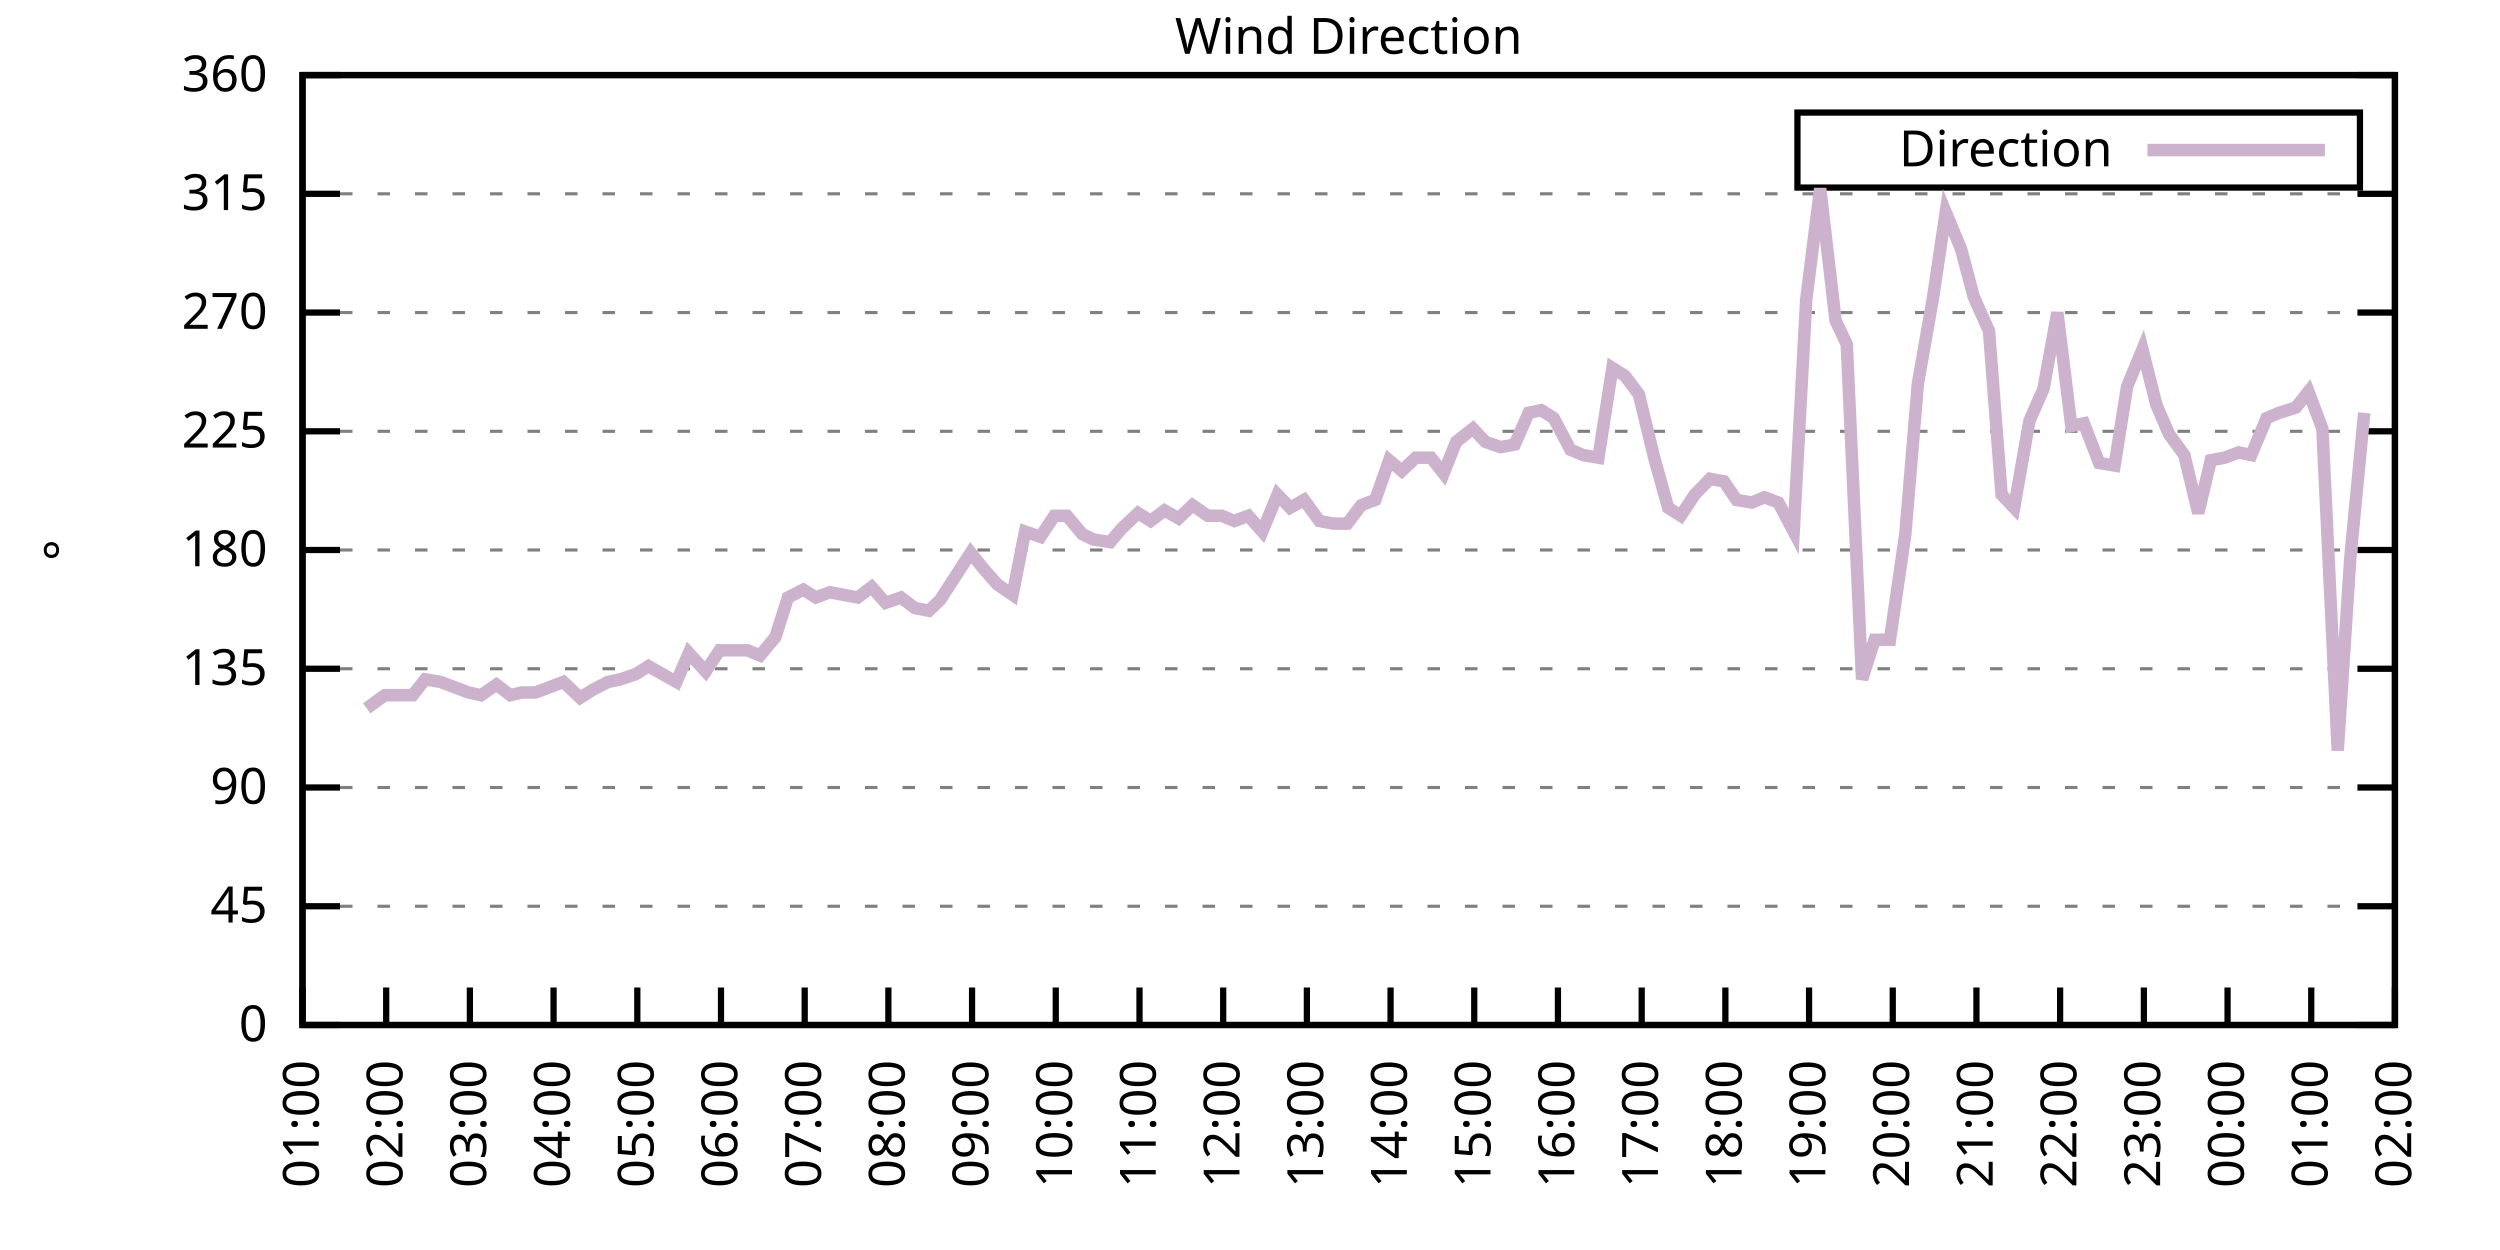
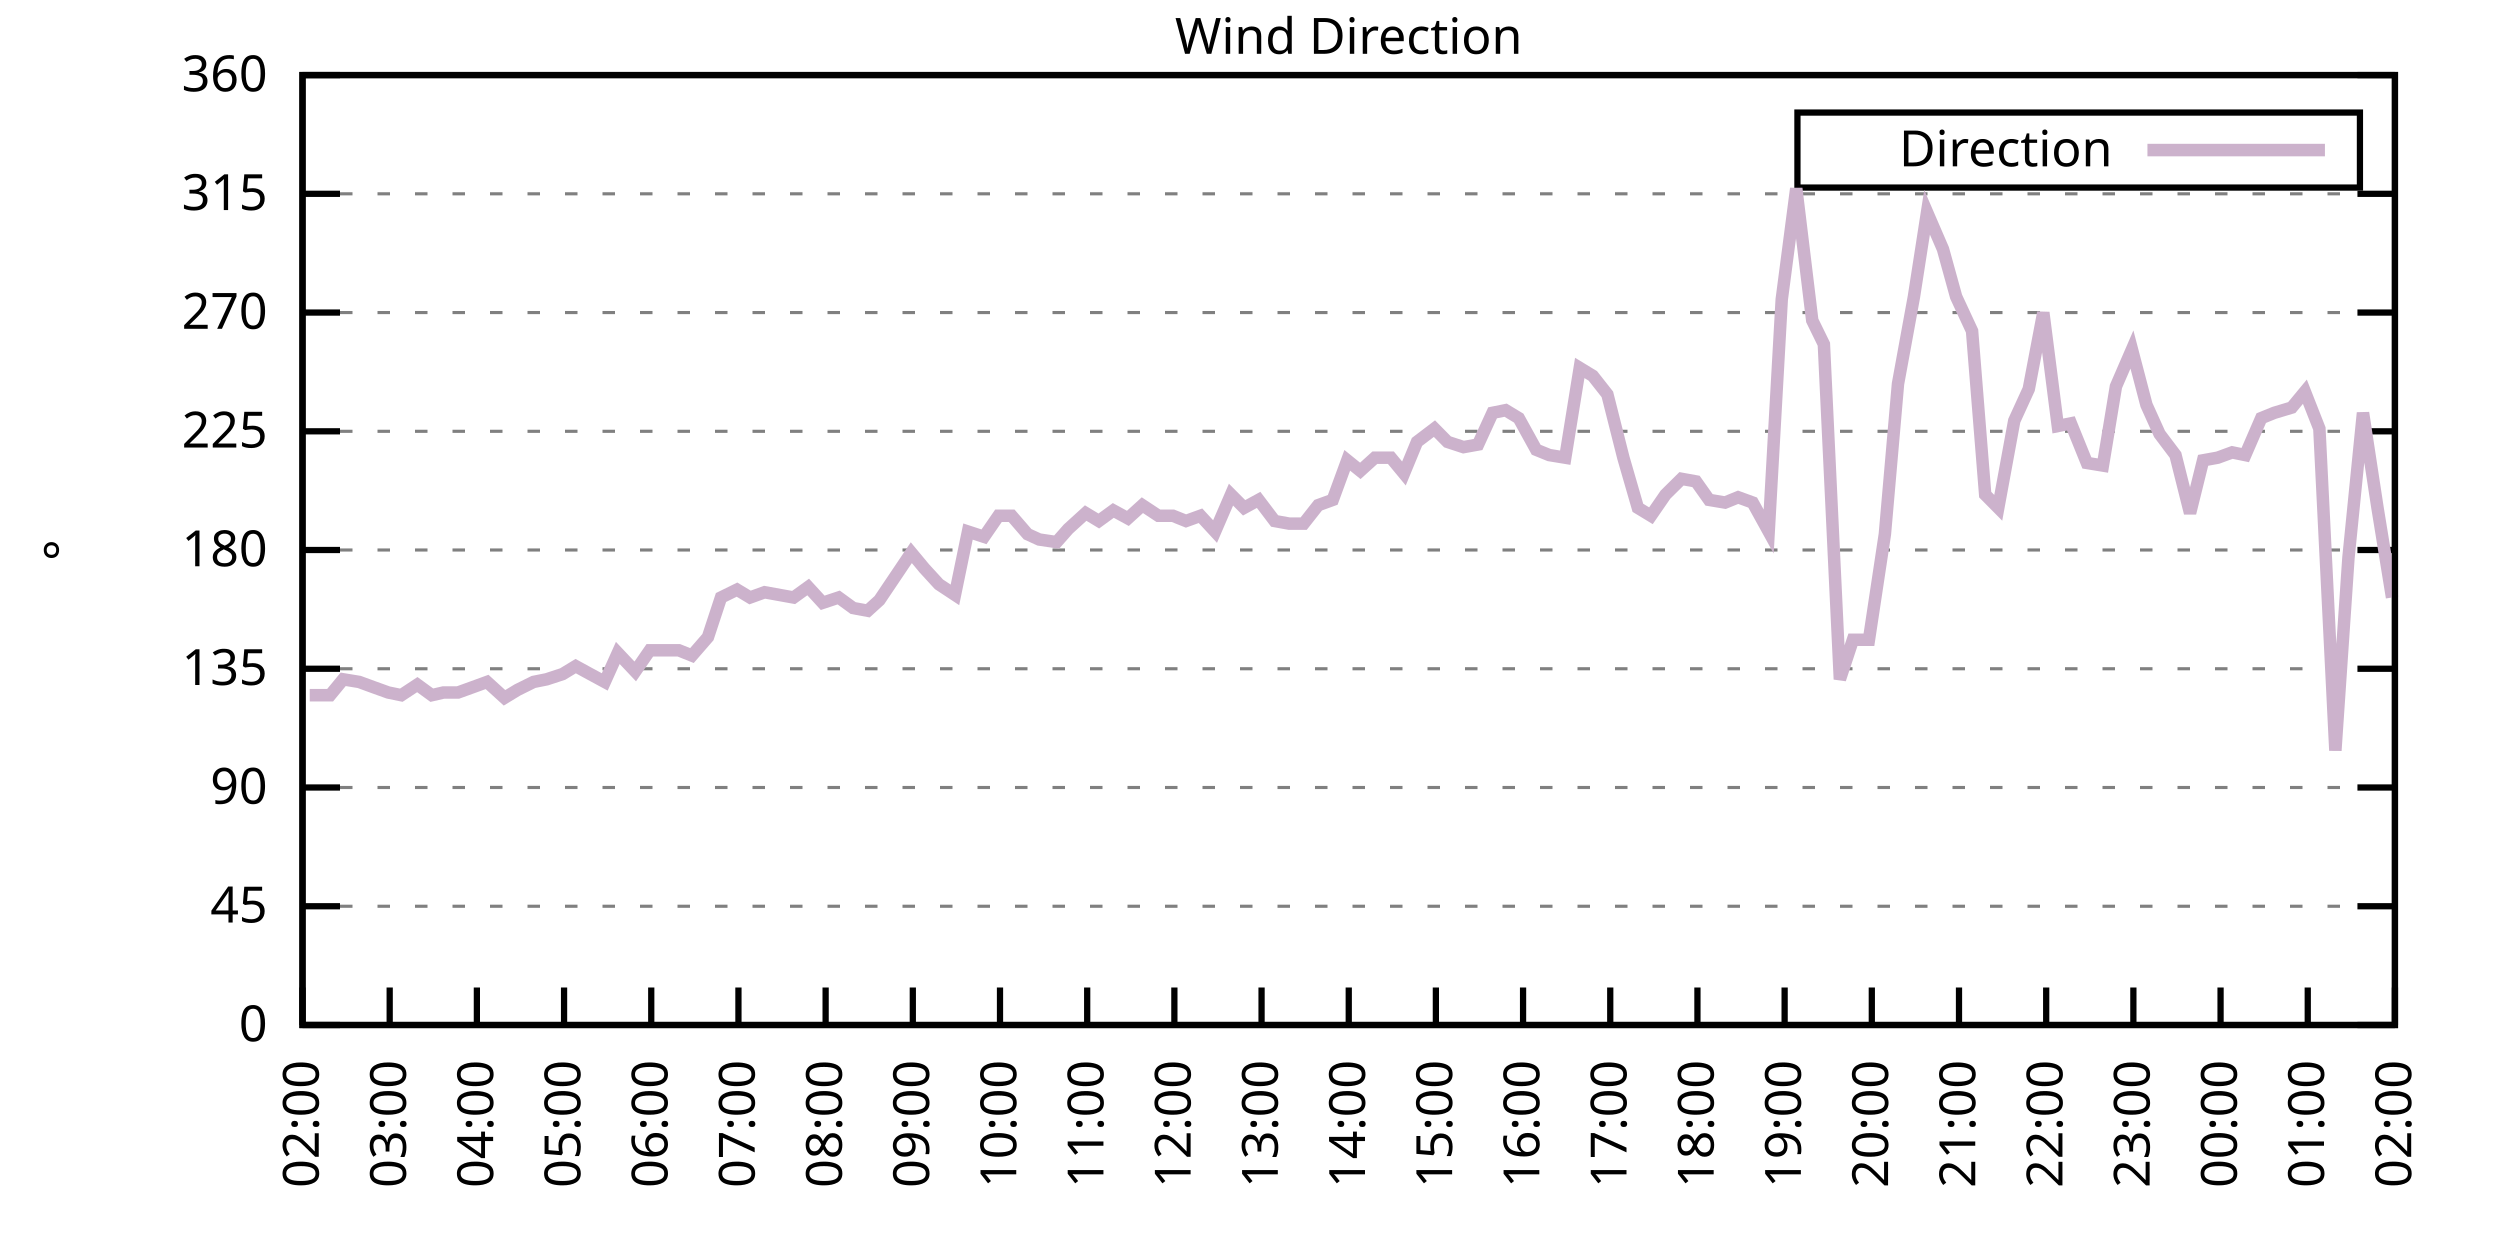
<svg xmlns="http://www.w3.org/2000/svg" xmlns:xlink="http://www.w3.org/1999/xlink" width="400" height="200" viewBox="0 0 400 200">
  <g id="gnuplot_canvas">
    <rect x="0" y="0" width="400" height="200" fill="none" />
    <defs>
      <circle id="gpDot" r="0.5" stroke-width="0.5" stroke="currentColor" />
      <path id="gpPt0" stroke-width="0.333" stroke="currentColor" d="M-1,0 h2 M0,-1 v2" />
      <path id="gpPt1" stroke-width="0.333" stroke="currentColor" d="M-1,-1 L1,1 M1,-1 L-1,1" />
      <path id="gpPt2" stroke-width="0.333" stroke="currentColor" d="M-1,0 L1,0 M0,-1 L0,1 M-1,-1 L1,1 M-1,1 L1,-1" />
      <rect id="gpPt3" stroke-width="0.333" stroke="currentColor" x="-1" y="-1" width="2" height="2" />
      <rect id="gpPt4" stroke-width="0.333" stroke="currentColor" fill="currentColor" x="-1" y="-1" width="2" height="2" />
      <circle id="gpPt5" stroke-width="0.333" stroke="currentColor" cx="0" cy="0" r="1" />
      <use xlink:href="#gpPt5" id="gpPt6" fill="currentColor" stroke="none" />
      <path id="gpPt7" stroke-width="0.333" stroke="currentColor" d="M0,-1.33 L-1.33,0.67 L1.33,0.67 z" />
      <use xlink:href="#gpPt7" id="gpPt8" fill="currentColor" stroke="none" />
      <use xlink:href="#gpPt7" id="gpPt9" stroke="currentColor" transform="rotate(180)" />
      <use xlink:href="#gpPt9" id="gpPt10" fill="currentColor" stroke="none" />
      <use xlink:href="#gpPt3" id="gpPt11" stroke="currentColor" transform="rotate(45)" />
      <use xlink:href="#gpPt11" id="gpPt12" fill="currentColor" stroke="none" />
      <path id="gpPt13" stroke-width="0.333" stroke="currentColor" d="M0,1.330 L1.265,0.411 L0.782,-1.067 L-0.782,-1.076 L-1.265,0.411 z" />
      <use xlink:href="#gpPt13" id="gpPt14" fill="currentColor" stroke="none" />
      <filter id="textbox" filterUnits="objectBoundingBox" x="0" y="0" height="1" width="1">
        <feFlood flood-color="white" flood-opacity="1" result="bgnd" />
        <feComposite in="SourceGraphic" in2="bgnd" operator="atop" />
      </filter>
      <filter id="greybox" filterUnits="objectBoundingBox" x="0" y="0" height="1" width="1">
        <feFlood flood-color="lightgrey" flood-opacity="1" result="grey" />
        <feComposite in="SourceGraphic" in2="grey" operator="atop" />
      </filter>
    </defs>
    <g fill="none" color="white" stroke="currentColor" stroke-width="1.00" stroke-linecap="butt" stroke-linejoin="miter">
</g>
    <g fill="none" color="black" stroke="currentColor" stroke-width="1.00" stroke-linecap="butt" stroke-linejoin="miter">
      <g stroke="none" shape-rendering="crispEdges">
        <polygon fill="rgb(255, 255, 255)" points="48.40,164.00 383.18,164.00 383.18,12.02 48.40,12.02 " />
      </g>
    </g>
    <g fill="none" color="black" stroke="currentColor" stroke-width="1.00" stroke-linecap="butt" stroke-linejoin="miter">
</g>
    <g fill="none" color="black" stroke="black" stroke-width="0.50" stroke-linecap="butt" stroke-linejoin="miter">
</g>
    <g fill="none" color="gray" stroke="currentColor" stroke-width="0.50" stroke-linecap="butt" stroke-linejoin="miter">
      <path stroke="gray" stroke-dasharray="2,4" class="gridline" d="M48.40,164.00 L383.19,164.00  " />
    </g>
    <g fill="none" color="gray" stroke="gray" stroke-width="1.00" stroke-linecap="butt" stroke-linejoin="miter">
</g>
    <g fill="none" color="black" stroke="currentColor" stroke-width="1.00" stroke-linecap="butt" stroke-linejoin="miter">
      <path stroke="black" d="M48.40,164.00 L54.40,164.00 M383.19,164.00 L377.19,164.00  " />
      <g transform="translate(42.80,166.60)" stroke="none" fill="black" font-family="Sans" font-size="8.00" text-anchor="end">
        <text>
          <tspan font-family="Sans"> 0</tspan>
        </text>
      </g>
    </g>
    <g fill="none" color="black" stroke="currentColor" stroke-width="1.00" stroke-linecap="butt" stroke-linejoin="miter">
</g>
    <g fill="none" color="black" stroke="black" stroke-width="0.50" stroke-linecap="butt" stroke-linejoin="miter">
</g>
    <g fill="none" color="gray" stroke="currentColor" stroke-width="0.50" stroke-linecap="butt" stroke-linejoin="miter">
      <path stroke="gray" stroke-dasharray="2,4" class="gridline" d="M48.40,145.00 L383.19,145.00  " />
    </g>
    <g fill="none" color="gray" stroke="gray" stroke-width="1.00" stroke-linecap="butt" stroke-linejoin="miter">
</g>
    <g fill="none" color="black" stroke="currentColor" stroke-width="1.00" stroke-linecap="butt" stroke-linejoin="miter">
      <path stroke="black" d="M48.40,145.00 L54.40,145.00 M383.19,145.00 L377.19,145.00  " />
      <g transform="translate(42.80,147.60)" stroke="none" fill="black" font-family="Sans" font-size="8.00" text-anchor="end">
        <text>
          <tspan font-family="Sans"> 45</tspan>
        </text>
      </g>
    </g>
    <g fill="none" color="black" stroke="currentColor" stroke-width="1.00" stroke-linecap="butt" stroke-linejoin="miter">
</g>
    <g fill="none" color="black" stroke="black" stroke-width="0.50" stroke-linecap="butt" stroke-linejoin="miter">
</g>
    <g fill="none" color="gray" stroke="currentColor" stroke-width="0.50" stroke-linecap="butt" stroke-linejoin="miter">
      <path stroke="gray" stroke-dasharray="2,4" class="gridline" d="M48.40,126.00 L383.19,126.00  " />
    </g>
    <g fill="none" color="gray" stroke="gray" stroke-width="1.00" stroke-linecap="butt" stroke-linejoin="miter">
</g>
    <g fill="none" color="black" stroke="currentColor" stroke-width="1.00" stroke-linecap="butt" stroke-linejoin="miter">
      <path stroke="black" d="M48.40,126.00 L54.40,126.00 M383.19,126.00 L377.19,126.00  " />
      <g transform="translate(42.80,128.60)" stroke="none" fill="black" font-family="Sans" font-size="8.00" text-anchor="end">
        <text>
          <tspan font-family="Sans"> 90</tspan>
        </text>
      </g>
    </g>
    <g fill="none" color="black" stroke="currentColor" stroke-width="1.00" stroke-linecap="butt" stroke-linejoin="miter">
</g>
    <g fill="none" color="black" stroke="black" stroke-width="0.50" stroke-linecap="butt" stroke-linejoin="miter">
</g>
    <g fill="none" color="gray" stroke="currentColor" stroke-width="0.50" stroke-linecap="butt" stroke-linejoin="miter">
      <path stroke="gray" stroke-dasharray="2,4" class="gridline" d="M48.40,107.00 L383.19,107.00  " />
    </g>
    <g fill="none" color="gray" stroke="gray" stroke-width="1.00" stroke-linecap="butt" stroke-linejoin="miter">
</g>
    <g fill="none" color="black" stroke="currentColor" stroke-width="1.00" stroke-linecap="butt" stroke-linejoin="miter">
      <path stroke="black" d="M48.40,107.00 L54.40,107.00 M383.19,107.00 L377.19,107.00  " />
      <g transform="translate(42.80,109.60)" stroke="none" fill="black" font-family="Sans" font-size="8.00" text-anchor="end">
        <text>
          <tspan font-family="Sans"> 135</tspan>
        </text>
      </g>
    </g>
    <g fill="none" color="black" stroke="currentColor" stroke-width="1.00" stroke-linecap="butt" stroke-linejoin="miter">
</g>
    <g fill="none" color="black" stroke="black" stroke-width="0.50" stroke-linecap="butt" stroke-linejoin="miter">
</g>
    <g fill="none" color="gray" stroke="currentColor" stroke-width="0.50" stroke-linecap="butt" stroke-linejoin="miter">
      <path stroke="gray" stroke-dasharray="2,4" class="gridline" d="M48.40,88.00 L383.19,88.00  " />
    </g>
    <g fill="none" color="gray" stroke="gray" stroke-width="1.00" stroke-linecap="butt" stroke-linejoin="miter">
</g>
    <g fill="none" color="black" stroke="currentColor" stroke-width="1.00" stroke-linecap="butt" stroke-linejoin="miter">
      <path stroke="black" d="M48.40,88.00 L54.40,88.00 M383.19,88.00 L377.19,88.00  " />
      <g transform="translate(42.80,90.60)" stroke="none" fill="black" font-family="Sans" font-size="8.00" text-anchor="end">
        <text>
          <tspan font-family="Sans"> 180</tspan>
        </text>
      </g>
    </g>
    <g fill="none" color="black" stroke="currentColor" stroke-width="1.00" stroke-linecap="butt" stroke-linejoin="miter">
</g>
    <g fill="none" color="black" stroke="black" stroke-width="0.50" stroke-linecap="butt" stroke-linejoin="miter">
</g>
    <g fill="none" color="gray" stroke="currentColor" stroke-width="0.50" stroke-linecap="butt" stroke-linejoin="miter">
      <path stroke="gray" stroke-dasharray="2,4" class="gridline" d="M48.40,69.01 L383.19,69.01  " />
    </g>
    <g fill="none" color="gray" stroke="gray" stroke-width="1.00" stroke-linecap="butt" stroke-linejoin="miter">
</g>
    <g fill="none" color="black" stroke="currentColor" stroke-width="1.00" stroke-linecap="butt" stroke-linejoin="miter">
      <path stroke="black" d="M48.40,69.01 L54.40,69.01 M383.19,69.01 L377.19,69.01  " />
      <g transform="translate(42.80,71.61)" stroke="none" fill="black" font-family="Sans" font-size="8.00" text-anchor="end">
        <text>
          <tspan font-family="Sans"> 225</tspan>
        </text>
      </g>
    </g>
    <g fill="none" color="black" stroke="currentColor" stroke-width="1.00" stroke-linecap="butt" stroke-linejoin="miter">
</g>
    <g fill="none" color="black" stroke="black" stroke-width="0.50" stroke-linecap="butt" stroke-linejoin="miter">
</g>
    <g fill="none" color="gray" stroke="currentColor" stroke-width="0.50" stroke-linecap="butt" stroke-linejoin="miter">
      <path stroke="gray" stroke-dasharray="2,4" class="gridline" d="M48.40,50.01 L383.19,50.01  " />
    </g>
    <g fill="none" color="gray" stroke="gray" stroke-width="1.00" stroke-linecap="butt" stroke-linejoin="miter">
</g>
    <g fill="none" color="black" stroke="currentColor" stroke-width="1.00" stroke-linecap="butt" stroke-linejoin="miter">
      <path stroke="black" d="M48.40,50.01 L54.40,50.01 M383.19,50.01 L377.19,50.01  " />
      <g transform="translate(42.80,52.61)" stroke="none" fill="black" font-family="Sans" font-size="8.00" text-anchor="end">
        <text>
          <tspan font-family="Sans"> 270</tspan>
        </text>
      </g>
    </g>
    <g fill="none" color="black" stroke="currentColor" stroke-width="1.00" stroke-linecap="butt" stroke-linejoin="miter">
</g>
    <g fill="none" color="black" stroke="black" stroke-width="0.50" stroke-linecap="butt" stroke-linejoin="miter">
</g>
    <g fill="none" color="gray" stroke="currentColor" stroke-width="0.50" stroke-linecap="butt" stroke-linejoin="miter">
      <path stroke="gray" stroke-dasharray="2,4" class="gridline" d="M48.40,31.01 L383.19,31.01  " />
    </g>
    <g fill="none" color="gray" stroke="gray" stroke-width="1.00" stroke-linecap="butt" stroke-linejoin="miter">
</g>
    <g fill="none" color="black" stroke="currentColor" stroke-width="1.00" stroke-linecap="butt" stroke-linejoin="miter">
      <path stroke="black" d="M48.40,31.01 L54.40,31.01 M383.19,31.01 L377.19,31.01  " />
      <g transform="translate(42.80,33.61)" stroke="none" fill="black" font-family="Sans" font-size="8.00" text-anchor="end">
        <text>
          <tspan font-family="Sans"> 315</tspan>
        </text>
      </g>
    </g>
    <g fill="none" color="black" stroke="currentColor" stroke-width="1.00" stroke-linecap="butt" stroke-linejoin="miter">
</g>
    <g fill="none" color="black" stroke="black" stroke-width="0.50" stroke-linecap="butt" stroke-linejoin="miter">
</g>
    <g fill="none" color="gray" stroke="currentColor" stroke-width="0.50" stroke-linecap="butt" stroke-linejoin="miter">
      <path stroke="gray" stroke-dasharray="2,4" class="gridline" d="M48.40,12.01 L383.19,12.01  " />
    </g>
    <g fill="none" color="gray" stroke="gray" stroke-width="1.00" stroke-linecap="butt" stroke-linejoin="miter">
</g>
    <g fill="none" color="black" stroke="currentColor" stroke-width="1.00" stroke-linecap="butt" stroke-linejoin="miter">
      <path stroke="black" d="M48.40,12.01 L54.40,12.01 M383.19,12.01 L377.19,12.01  " />
      <g transform="translate(42.80,14.61)" stroke="none" fill="black" font-family="Sans" font-size="8.00" text-anchor="end">
        <text>
          <tspan font-family="Sans"> 360</tspan>
        </text>
      </g>
    </g>
    <g fill="none" color="black" stroke="currentColor" stroke-width="1.00" stroke-linecap="butt" stroke-linejoin="miter">
      <path stroke="black" d="M48.40,164.00 L48.40,158.00  " />
      <g transform="translate(51.00,169.60) rotate(270.00)" stroke="none" fill="black" font-family="Sans" font-size="8.00" text-anchor="end">
        <text>
-           <tspan font-family="Sans">01:00</tspan>
-         </text>
-       </g>
-     </g>
-     <g fill="none" color="black" stroke="currentColor" stroke-width="1.00" stroke-linecap="butt" stroke-linejoin="miter">
-       <path stroke="black" d="M61.79,164.00 L61.79,158.00  " />
-       <g transform="translate(64.39,169.60) rotate(270.00)" stroke="none" fill="black" font-family="Sans" font-size="8.00" text-anchor="end">
-         <text>
          <tspan font-family="Sans">02:00</tspan>
        </text>
      </g>
    </g>
    <g fill="none" color="black" stroke="currentColor" stroke-width="1.00" stroke-linecap="butt" stroke-linejoin="miter">
-       <path stroke="black" d="M75.18,164.00 L75.18,158.00  " />
-       <g transform="translate(77.78,169.60) rotate(270.00)" stroke="none" fill="black" font-family="Sans" font-size="8.00" text-anchor="end">
+       <path stroke="black" d="M62.35,164.00 L62.35,158.00  " />
+       <g transform="translate(64.95,169.60) rotate(270.00)" stroke="none" fill="black" font-family="Sans" font-size="8.00" text-anchor="end">
        <text>
          <tspan font-family="Sans">03:00</tspan>
        </text>
      </g>
    </g>
    <g fill="none" color="black" stroke="currentColor" stroke-width="1.00" stroke-linecap="butt" stroke-linejoin="miter">
-       <path stroke="black" d="M88.57,164.00 L88.57,158.00  " />
-       <g transform="translate(91.17,169.60) rotate(270.00)" stroke="none" fill="black" font-family="Sans" font-size="8.00" text-anchor="end">
+       <path stroke="black" d="M76.30,164.00 L76.30,158.00  " />
+       <g transform="translate(78.90,169.60) rotate(270.00)" stroke="none" fill="black" font-family="Sans" font-size="8.00" text-anchor="end">
        <text>
          <tspan font-family="Sans">04:00</tspan>
        </text>
      </g>
    </g>
    <g fill="none" color="black" stroke="currentColor" stroke-width="1.00" stroke-linecap="butt" stroke-linejoin="miter">
-       <path stroke="black" d="M101.97,164.00 L101.97,158.00  " />
-       <g transform="translate(104.57,169.60) rotate(270.00)" stroke="none" fill="black" font-family="Sans" font-size="8.00" text-anchor="end">
+       <path stroke="black" d="M90.25,164.00 L90.25,158.00  " />
+       <g transform="translate(92.85,169.60) rotate(270.00)" stroke="none" fill="black" font-family="Sans" font-size="8.00" text-anchor="end">
        <text>
          <tspan font-family="Sans">05:00</tspan>
        </text>
      </g>
    </g>
    <g fill="none" color="black" stroke="currentColor" stroke-width="1.00" stroke-linecap="butt" stroke-linejoin="miter">
-       <path stroke="black" d="M115.36,164.00 L115.36,158.00  " />
-       <g transform="translate(117.96,169.60) rotate(270.00)" stroke="none" fill="black" font-family="Sans" font-size="8.00" text-anchor="end">
+       <path stroke="black" d="M104.20,164.00 L104.20,158.00  " />
+       <g transform="translate(106.80,169.60) rotate(270.00)" stroke="none" fill="black" font-family="Sans" font-size="8.00" text-anchor="end">
        <text>
          <tspan font-family="Sans">06:00</tspan>
        </text>
      </g>
    </g>
    <g fill="none" color="black" stroke="currentColor" stroke-width="1.00" stroke-linecap="butt" stroke-linejoin="miter">
-       <path stroke="black" d="M128.75,164.00 L128.75,158.00  " />
-       <g transform="translate(131.35,169.60) rotate(270.00)" stroke="none" fill="black" font-family="Sans" font-size="8.00" text-anchor="end">
+       <path stroke="black" d="M118.15,164.00 L118.15,158.00  " />
+       <g transform="translate(120.75,169.60) rotate(270.00)" stroke="none" fill="black" font-family="Sans" font-size="8.00" text-anchor="end">
        <text>
          <tspan font-family="Sans">07:00</tspan>
        </text>
      </g>
    </g>
    <g fill="none" color="black" stroke="currentColor" stroke-width="1.00" stroke-linecap="butt" stroke-linejoin="miter">
-       <path stroke="black" d="M142.14,164.00 L142.14,158.00  " />
-       <g transform="translate(144.74,169.60) rotate(270.00)" stroke="none" fill="black" font-family="Sans" font-size="8.00" text-anchor="end">
+       <path stroke="black" d="M132.10,164.00 L132.10,158.00  " />
+       <g transform="translate(134.70,169.60) rotate(270.00)" stroke="none" fill="black" font-family="Sans" font-size="8.00" text-anchor="end">
        <text>
          <tspan font-family="Sans">08:00</tspan>
        </text>
      </g>
    </g>
    <g fill="none" color="black" stroke="currentColor" stroke-width="1.00" stroke-linecap="butt" stroke-linejoin="miter">
-       <path stroke="black" d="M155.53,164.00 L155.53,158.00  " />
-       <g transform="translate(158.13,169.60) rotate(270.00)" stroke="none" fill="black" font-family="Sans" font-size="8.00" text-anchor="end">
+       <path stroke="black" d="M146.05,164.00 L146.05,158.00  " />
+       <g transform="translate(148.65,169.60) rotate(270.00)" stroke="none" fill="black" font-family="Sans" font-size="8.00" text-anchor="end">
        <text>
          <tspan font-family="Sans">09:00</tspan>
        </text>
      </g>
    </g>
    <g fill="none" color="black" stroke="currentColor" stroke-width="1.00" stroke-linecap="butt" stroke-linejoin="miter">
-       <path stroke="black" d="M168.92,164.00 L168.92,158.00  " />
-       <g transform="translate(171.52,169.60) rotate(270.00)" stroke="none" fill="black" font-family="Sans" font-size="8.00" text-anchor="end">
+       <path stroke="black" d="M160.00,164.00 L160.00,158.00  " />
+       <g transform="translate(162.60,169.60) rotate(270.00)" stroke="none" fill="black" font-family="Sans" font-size="8.00" text-anchor="end">
        <text>
          <tspan font-family="Sans">10:00</tspan>
        </text>
      </g>
    </g>
    <g fill="none" color="black" stroke="currentColor" stroke-width="1.00" stroke-linecap="butt" stroke-linejoin="miter">
-       <path stroke="black" d="M182.32,164.00 L182.32,158.00  " />
-       <g transform="translate(184.92,169.60) rotate(270.00)" stroke="none" fill="black" font-family="Sans" font-size="8.00" text-anchor="end">
+       <path stroke="black" d="M173.95,164.00 L173.95,158.00  " />
+       <g transform="translate(176.55,169.60) rotate(270.00)" stroke="none" fill="black" font-family="Sans" font-size="8.00" text-anchor="end">
        <text>
          <tspan font-family="Sans">11:00</tspan>
        </text>
      </g>
    </g>
    <g fill="none" color="black" stroke="currentColor" stroke-width="1.00" stroke-linecap="butt" stroke-linejoin="miter">
-       <path stroke="black" d="M195.71,164.00 L195.71,158.00  " />
-       <g transform="translate(198.31,169.60) rotate(270.00)" stroke="none" fill="black" font-family="Sans" font-size="8.00" text-anchor="end">
+       <path stroke="black" d="M187.90,164.00 L187.90,158.00  " />
+       <g transform="translate(190.50,169.60) rotate(270.00)" stroke="none" fill="black" font-family="Sans" font-size="8.00" text-anchor="end">
        <text>
          <tspan font-family="Sans">12:00</tspan>
        </text>
      </g>
    </g>
    <g fill="none" color="black" stroke="currentColor" stroke-width="1.00" stroke-linecap="butt" stroke-linejoin="miter">
-       <path stroke="black" d="M209.10,164.00 L209.10,158.00  " />
-       <g transform="translate(211.70,169.60) rotate(270.00)" stroke="none" fill="black" font-family="Sans" font-size="8.00" text-anchor="end">
+       <path stroke="black" d="M201.85,164.00 L201.85,158.00  " />
+       <g transform="translate(204.45,169.60) rotate(270.00)" stroke="none" fill="black" font-family="Sans" font-size="8.00" text-anchor="end">
        <text>
          <tspan font-family="Sans">13:00</tspan>
        </text>
      </g>
    </g>
    <g fill="none" color="black" stroke="currentColor" stroke-width="1.00" stroke-linecap="butt" stroke-linejoin="miter">
-       <path stroke="black" d="M222.49,164.00 L222.49,158.00  " />
-       <g transform="translate(225.09,169.60) rotate(270.00)" stroke="none" fill="black" font-family="Sans" font-size="8.00" text-anchor="end">
+       <path stroke="black" d="M215.80,164.00 L215.80,158.00  " />
+       <g transform="translate(218.40,169.60) rotate(270.00)" stroke="none" fill="black" font-family="Sans" font-size="8.00" text-anchor="end">
        <text>
          <tspan font-family="Sans">14:00</tspan>
        </text>
      </g>
    </g>
    <g fill="none" color="black" stroke="currentColor" stroke-width="1.00" stroke-linecap="butt" stroke-linejoin="miter">
-       <path stroke="black" d="M235.88,164.00 L235.88,158.00  " />
-       <g transform="translate(238.48,169.60) rotate(270.00)" stroke="none" fill="black" font-family="Sans" font-size="8.00" text-anchor="end">
+       <path stroke="black" d="M229.74,164.00 L229.74,158.00  " />
+       <g transform="translate(232.34,169.60) rotate(270.00)" stroke="none" fill="black" font-family="Sans" font-size="8.00" text-anchor="end">
        <text>
          <tspan font-family="Sans">15:00</tspan>
        </text>
      </g>
    </g>
    <g fill="none" color="black" stroke="currentColor" stroke-width="1.00" stroke-linecap="butt" stroke-linejoin="miter">
-       <path stroke="black" d="M249.27,164.00 L249.27,158.00  " />
-       <g transform="translate(251.87,169.60) rotate(270.00)" stroke="none" fill="black" font-family="Sans" font-size="8.00" text-anchor="end">
+       <path stroke="black" d="M243.69,164.00 L243.69,158.00  " />
+       <g transform="translate(246.29,169.60) rotate(270.00)" stroke="none" fill="black" font-family="Sans" font-size="8.00" text-anchor="end">
        <text>
          <tspan font-family="Sans">16:00</tspan>
        </text>
      </g>
    </g>
    <g fill="none" color="black" stroke="currentColor" stroke-width="1.00" stroke-linecap="butt" stroke-linejoin="miter">
-       <path stroke="black" d="M262.67,164.00 L262.67,158.00  " />
-       <g transform="translate(265.27,169.60) rotate(270.00)" stroke="none" fill="black" font-family="Sans" font-size="8.00" text-anchor="end">
+       <path stroke="black" d="M257.64,164.00 L257.64,158.00  " />
+       <g transform="translate(260.24,169.60) rotate(270.00)" stroke="none" fill="black" font-family="Sans" font-size="8.00" text-anchor="end">
        <text>
          <tspan font-family="Sans">17:00</tspan>
        </text>
      </g>
    </g>
    <g fill="none" color="black" stroke="currentColor" stroke-width="1.00" stroke-linecap="butt" stroke-linejoin="miter">
-       <path stroke="black" d="M276.06,164.00 L276.06,158.00  " />
-       <g transform="translate(278.66,169.60) rotate(270.00)" stroke="none" fill="black" font-family="Sans" font-size="8.00" text-anchor="end">
+       <path stroke="black" d="M271.59,164.00 L271.59,158.00  " />
+       <g transform="translate(274.19,169.60) rotate(270.00)" stroke="none" fill="black" font-family="Sans" font-size="8.00" text-anchor="end">
        <text>
          <tspan font-family="Sans">18:00</tspan>
        </text>
      </g>
    </g>
    <g fill="none" color="black" stroke="currentColor" stroke-width="1.00" stroke-linecap="butt" stroke-linejoin="miter">
-       <path stroke="black" d="M289.45,164.00 L289.45,158.00  " />
-       <g transform="translate(292.05,169.60) rotate(270.00)" stroke="none" fill="black" font-family="Sans" font-size="8.00" text-anchor="end">
+       <path stroke="black" d="M285.54,164.00 L285.54,158.00  " />
+       <g transform="translate(288.14,169.60) rotate(270.00)" stroke="none" fill="black" font-family="Sans" font-size="8.00" text-anchor="end">
        <text>
          <tspan font-family="Sans">19:00</tspan>
        </text>
      </g>
    </g>
    <g fill="none" color="black" stroke="currentColor" stroke-width="1.00" stroke-linecap="butt" stroke-linejoin="miter">
-       <path stroke="black" d="M302.84,164.00 L302.84,158.00  " />
-       <g transform="translate(305.44,169.60) rotate(270.00)" stroke="none" fill="black" font-family="Sans" font-size="8.00" text-anchor="end">
+       <path stroke="black" d="M299.49,164.00 L299.49,158.00  " />
+       <g transform="translate(302.09,169.60) rotate(270.00)" stroke="none" fill="black" font-family="Sans" font-size="8.00" text-anchor="end">
        <text>
          <tspan font-family="Sans">20:00</tspan>
        </text>
      </g>
    </g>
    <g fill="none" color="black" stroke="currentColor" stroke-width="1.00" stroke-linecap="butt" stroke-linejoin="miter">
-       <path stroke="black" d="M316.23,164.00 L316.23,158.00  " />
-       <g transform="translate(318.83,169.60) rotate(270.00)" stroke="none" fill="black" font-family="Sans" font-size="8.00" text-anchor="end">
+       <path stroke="black" d="M313.44,164.00 L313.44,158.00  " />
+       <g transform="translate(316.04,169.60) rotate(270.00)" stroke="none" fill="black" font-family="Sans" font-size="8.00" text-anchor="end">
        <text>
          <tspan font-family="Sans">21:00</tspan>
        </text>
      </g>
    </g>
    <g fill="none" color="black" stroke="currentColor" stroke-width="1.00" stroke-linecap="butt" stroke-linejoin="miter">
-       <path stroke="black" d="M329.62,164.00 L329.62,158.00  " />
-       <g transform="translate(332.22,169.60) rotate(270.00)" stroke="none" fill="black" font-family="Sans" font-size="8.00" text-anchor="end">
+       <path stroke="black" d="M327.39,164.00 L327.39,158.00  " />
+       <g transform="translate(329.99,169.60) rotate(270.00)" stroke="none" fill="black" font-family="Sans" font-size="8.00" text-anchor="end">
        <text>
          <tspan font-family="Sans">22:00</tspan>
        </text>
      </g>
    </g>
    <g fill="none" color="black" stroke="currentColor" stroke-width="1.00" stroke-linecap="butt" stroke-linejoin="miter">
-       <path stroke="black" d="M343.02,164.00 L343.02,158.00  " />
-       <g transform="translate(345.62,169.60) rotate(270.00)" stroke="none" fill="black" font-family="Sans" font-size="8.00" text-anchor="end">
+       <path stroke="black" d="M341.34,164.00 L341.34,158.00  " />
+       <g transform="translate(343.94,169.60) rotate(270.00)" stroke="none" fill="black" font-family="Sans" font-size="8.00" text-anchor="end">
        <text>
          <tspan font-family="Sans">23:00</tspan>
        </text>
      </g>
    </g>
    <g fill="none" color="black" stroke="currentColor" stroke-width="1.00" stroke-linecap="butt" stroke-linejoin="miter">
-       <path stroke="black" d="M356.41,164.00 L356.41,158.00  " />
-       <g transform="translate(359.01,169.60) rotate(270.00)" stroke="none" fill="black" font-family="Sans" font-size="8.00" text-anchor="end">
+       <path stroke="black" d="M355.29,164.00 L355.29,158.00  " />
+       <g transform="translate(357.89,169.60) rotate(270.00)" stroke="none" fill="black" font-family="Sans" font-size="8.00" text-anchor="end">
        <text>
          <tspan font-family="Sans">00:00</tspan>
        </text>
      </g>
    </g>
    <g fill="none" color="black" stroke="currentColor" stroke-width="1.00" stroke-linecap="butt" stroke-linejoin="miter">
-       <path stroke="black" d="M369.80,164.00 L369.80,158.00  " />
-       <g transform="translate(372.40,169.60) rotate(270.00)" stroke="none" fill="black" font-family="Sans" font-size="8.00" text-anchor="end">
+       <path stroke="black" d="M369.24,164.00 L369.24,158.00  " />
+       <g transform="translate(371.84,169.60) rotate(270.00)" stroke="none" fill="black" font-family="Sans" font-size="8.00" text-anchor="end">
        <text>
          <tspan font-family="Sans">01:00</tspan>
        </text>
      </g>
    </g>
    <g fill="none" color="black" stroke="currentColor" stroke-width="1.00" stroke-linecap="butt" stroke-linejoin="miter">
      <path stroke="black" d="M383.19,164.00 L383.19,158.00  " />
      <g transform="translate(385.79,169.60) rotate(270.00)" stroke="none" fill="black" font-family="Sans" font-size="8.00" text-anchor="end">
        <text>
          <tspan font-family="Sans">02:00</tspan>
        </text>
      </g>
    </g>
    <g fill="none" color="black" stroke="currentColor" stroke-width="1.00" stroke-linecap="butt" stroke-linejoin="miter">
</g>
    <g fill="none" color="black" stroke="currentColor" stroke-width="1.00" stroke-linecap="butt" stroke-linejoin="miter">
      <path stroke="black" d="M48.40,12.01 L48.40,164.00 L383.19,164.00 L383.19,12.01 L48.40,12.01 Z  " />
    </g>
    <g fill="none" color="black" stroke="currentColor" stroke-width="1.00" stroke-linecap="butt" stroke-linejoin="miter">
</g>
    <g fill="none" color="black" stroke="currentColor" stroke-width="1.00" stroke-linecap="butt" stroke-linejoin="miter">
      <path stroke="black" d="M287.59,30.01 L287.59,18.01 L377.59,18.01 L377.59,30.01 L287.59,30.01 Z  " />
    </g>
    <g id="Wind_direction_plot_1">
      <g fill="none" color="white" stroke="black" stroke-width="2.00" stroke-linecap="butt" stroke-linejoin="miter">
</g>
      <g fill="none" color="black" stroke="currentColor" stroke-width="2.00" stroke-linecap="butt" stroke-linejoin="miter">
        <g transform="translate(337.99,26.61)" stroke="none" fill="black" font-family="Sans" font-size="8.00" text-anchor="end">
          <text>
            <tspan font-family="Sans">Direction</tspan>
          </text>
        </g>
      </g>
      <g fill="none" color="black" stroke="currentColor" stroke-width="2.00" stroke-linecap="butt" stroke-linejoin="miter">
-         <path stroke="rgb(204, 178, 204)" d="M343.59,24.01 L371.99,24.01 M58.67,113.34 L61.57,111.23 L62.91,111.23 L66.03,111.23 L68.04,108.69 L70.50,109.11   L72.73,109.96 L74.96,110.80 L76.97,111.23 L79.42,109.54 L81.66,111.23 L83.44,110.80 L85.67,110.80 L87.91,109.96   L90.14,109.11 L92.82,111.65 L94.82,110.38 L97.28,109.11 L99.29,108.69 L101.74,107.85 L103.75,106.58 L105.98,107.85   L108.22,109.11 L110.22,104.47 L112.90,107.43 L115.13,104.05 L117.14,104.05 L119.60,104.05 L121.61,104.89 L124.06,101.94   L126.07,95.60 L128.53,94.34 L130.54,95.60 L132.77,94.76 L137.23,95.60 L139.46,93.92 L141.69,96.45 L144.15,95.60   L146.38,97.29 L148.61,97.72 L150.40,96.03 L155.31,88.43 L157.32,90.96 L159.55,93.49 L162.01,95.18 L164.01,85.05   L166.47,85.89 L168.70,82.52 L170.71,82.52 L173.17,85.47 L174.95,86.32 L177.63,86.74 L179.41,84.63 L182.09,82.09   L184.10,83.36 L186.33,81.67 L188.57,82.94 L190.80,80.83 L193.25,82.52 L195.48,82.52 L197.49,83.36 L199.73,82.52   L201.96,85.05 L204.41,79.14 L206.42,81.25 L208.65,79.98 L211.11,83.36 L213.34,83.78 L215.57,83.78 L217.80,80.83   L220.04,79.98 L222.27,73.65 L224.28,75.34 L226.51,73.23 L228.96,73.23 L230.97,75.76 L232.98,70.70 L235.66,68.58   L237.67,70.70 L240.12,71.54 L242.36,71.12 L244.59,66.05 L246.60,65.63 L248.60,66.90 L251.28,71.96 L253.29,72.81   L255.75,73.23 L257.98,58.87 L259.99,60.14 L262.22,63.10 L264.67,73.23 L266.91,81.25 L268.92,82.52 L271.15,79.14   L273.60,76.61 L275.83,77.03 L277.84,79.98 L280.30,80.41 L282.31,79.56 L284.54,80.41 L286.99,85.05 L289.00,47.90   L291.23,30.16 L293.69,51.27 L295.48,55.07 L297.93,108.69 L299.94,102.36 L302.39,102.36 L304.85,85.47 L306.86,61.41   L309.31,47.47 L311.32,33.96 L313.78,39.87 L315.79,47.47 L318.24,52.96 L320.25,79.14 L322.26,81.25 L324.71,67.32   L326.95,62.25 L329.18,50.01 L331.41,68.16 L333.42,67.74 L335.87,74.07 L338.33,74.49 L340.34,61.83 L342.79,55.92   L345.02,64.78 L347.03,69.43 L349.49,72.81 L351.72,82.09 L353.73,73.65 L355.96,73.23 L358.19,72.38 L360.20,72.81   L362.66,66.90 L364.66,66.05 L367.34,65.21 L369.35,62.67 L371.58,68.58 L374.04,120.09 L376.05,89.27 L378.28,66.05    " />
+         <path stroke="rgb(204, 178, 204)" d="M343.59,24.01 L371.99,24.01 M49.56,111.23 L52.82,111.23 L54.91,108.69 L57.47,109.11 L59.79,109.96 L62.12,110.80   L64.21,111.23 L66.77,109.54 L69.09,111.23 L70.95,110.80 L73.28,110.80 L75.60,109.96 L77.93,109.11 L80.72,111.65   L82.81,110.38 L85.37,109.11 L87.46,108.69 L90.02,107.85 L92.11,106.58 L94.43,107.85 L96.76,109.11 L98.85,104.47   L101.64,107.43 L103.97,104.05 L106.06,104.05 L108.62,104.05 L110.71,104.89 L113.27,101.94 L115.36,95.60 L117.92,94.34   L120.01,95.60 L122.33,94.76 L126.98,95.60 L129.31,93.92 L131.63,96.45 L134.19,95.60 L136.51,97.29 L138.84,97.72   L140.70,96.03 L145.81,88.43 L147.91,90.96 L150.23,93.49 L152.79,95.18 L154.88,85.05 L157.44,85.89 L159.76,82.52   L161.86,82.52 L164.41,85.47 L166.27,86.32 L169.06,86.74 L170.92,84.63 L173.71,82.09 L175.81,83.36 L178.13,81.67   L180.46,82.94 L182.78,80.83 L185.34,82.52 L187.66,82.52 L189.76,83.36 L192.08,82.52 L194.41,85.05 L196.96,79.14   L199.06,81.25 L201.38,79.98 L203.94,83.36 L206.26,83.78 L208.59,83.78 L210.91,80.83 L213.24,79.98 L215.56,73.65   L217.65,75.34 L219.98,73.23 L222.54,73.23 L224.63,75.76 L226.72,70.70 L229.51,68.58 L231.60,70.70 L234.16,71.54   L236.49,71.12 L238.81,66.05 L240.90,65.63 L243.00,66.90 L245.79,71.96 L247.88,72.81 L250.44,73.23 L252.76,58.87   L254.85,60.14 L257.18,63.10 L259.74,73.23 L262.06,81.25 L264.15,82.52 L266.48,79.14 L269.04,76.61 L271.36,77.03   L273.45,79.98 L276.01,80.41 L278.10,79.56 L280.43,80.41 L282.99,85.05 L285.08,47.90 L287.40,30.16 L289.96,51.27   L291.82,55.07 L294.38,108.69 L296.47,102.36 L299.03,102.36 L301.58,85.47 L303.68,61.41 L306.23,47.47 L308.33,33.96   L310.88,39.87 L312.98,47.47 L315.53,52.96 L317.63,79.14 L319.72,81.25 L322.28,67.32 L324.60,62.25 L326.93,50.01   L329.25,68.16 L331.34,67.74 L333.90,74.07 L336.46,74.49 L338.55,61.83 L341.11,55.92 L343.43,64.78 L345.53,69.43   L348.08,72.81 L350.41,82.09 L352.50,73.65 L354.83,73.23 L357.15,72.38 L359.24,72.81 L361.80,66.90 L363.89,66.05   L366.68,65.21 L368.78,62.67 L371.10,68.58 L373.66,120.09 L375.75,89.27 L378.08,66.05 L380.40,81.25 L382.73,95.60    " />
      </g>
    </g>
    <g fill="none" color="black" stroke="currentColor" stroke-width="2.00" stroke-linecap="butt" stroke-linejoin="miter">
</g>
    <g fill="none" color="black" stroke="black" stroke-width="1.00" stroke-linecap="butt" stroke-linejoin="miter">
</g>
    <g fill="none" color="black" stroke="currentColor" stroke-width="1.00" stroke-linecap="butt" stroke-linejoin="miter">
      <path stroke="black" d="M48.40,12.01 L48.40,164.00 L383.19,164.00 L383.19,12.01 L48.40,12.01 Z  " />
      <g transform="translate(12.80,88.01) rotate(270.00)" stroke="none" fill="black" font-family="Sans" font-size="8.00" text-anchor="middle">
        <text>
          <tspan font-family="Sans">°</tspan>
        </text>
      </g>
    </g>
    <g fill="none" color="black" stroke="currentColor" stroke-width="1.00" stroke-linecap="butt" stroke-linejoin="miter">
</g>
    <g fill="none" color="black" stroke="currentColor" stroke-width="1.00" stroke-linecap="butt" stroke-linejoin="miter">
      <g transform="translate(215.79,8.61)" stroke="none" fill="black" font-family="Sans" font-size="8.00" text-anchor="middle">
        <text>
          <tspan font-family="Sans">Wind Direction</tspan>
        </text>
      </g>
    </g>
    <g fill="none" color="black" stroke="currentColor" stroke-width="1.00" stroke-linecap="butt" stroke-linejoin="miter">
</g>
  </g>
</svg>
